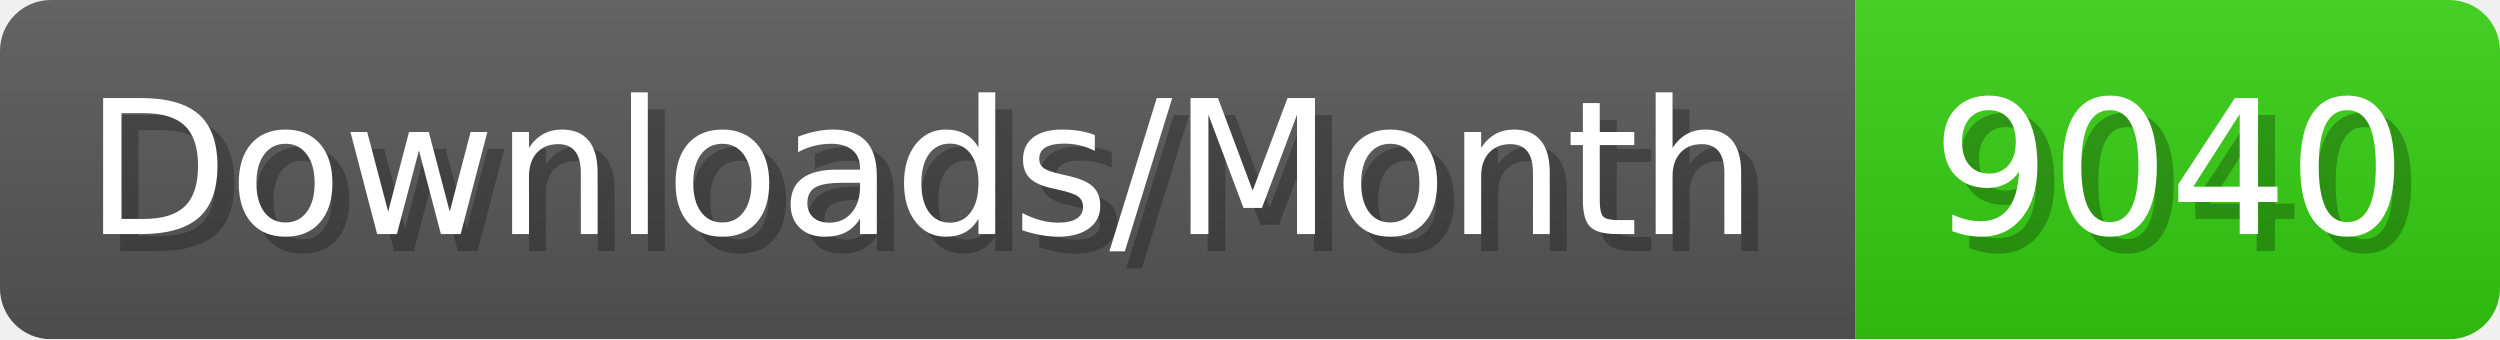
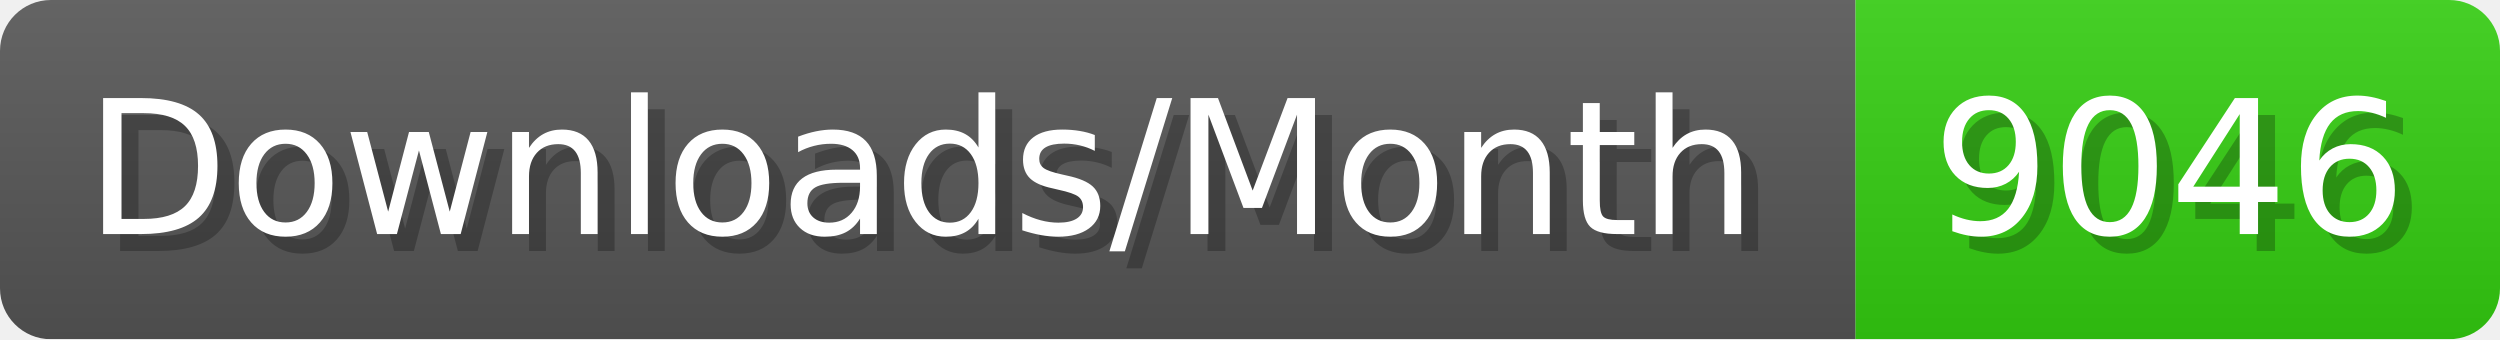
- <svg xmlns="http://www.w3.org/2000/svg" width="147.4" height="20" viewBox="0 0 1474 200" role="img" aria-label="Downloads/Month: 9040">
+ <svg xmlns="http://www.w3.org/2000/svg" width="147.4" height="20" viewBox="0 0 1474 200" role="img" aria-label="Downloads/Month: 9046">
  <linearGradient id="YlXUI" x2="0" y2="100%">
    <stop offset="0" stop-opacity=".1" stop-color="#EEE" />
    <stop offset="1" stop-opacity=".1" />
  </linearGradient>
  <mask id="JHhop">
    <rect width="1474" height="200" rx="30" fill="#FFF" />
  </mask>
  <g mask="url(#JHhop)">
    <rect width="1094" height="200" fill="#555" />
    <rect width="380" height="200" fill="#3C1" x="1094" />
    <rect width="1474" height="200" fill="url(#YlXUI)" />
  </g>
  <g aria-hidden="true" fill="#fff" text-anchor="start" font-family="Verdana,DejaVu Sans,sans-serif" font-size="110">
    <text x="60" y="148" textLength="994" fill="#000" opacity="0.25">Downloads/Month</text>
    <text x="50" y="138" textLength="994">Downloads/Month</text>
-     <text x="1149" y="148" textLength="280" fill="#000" opacity="0.25">9040</text>
-     <text x="1139" y="138" textLength="280">9040</text>
+     <text x="1149" y="148" textLength="280" fill="#000" opacity="0.25">9046</text>
+     <text x="1139" y="138" textLength="280">9046</text>
  </g>
</svg>
